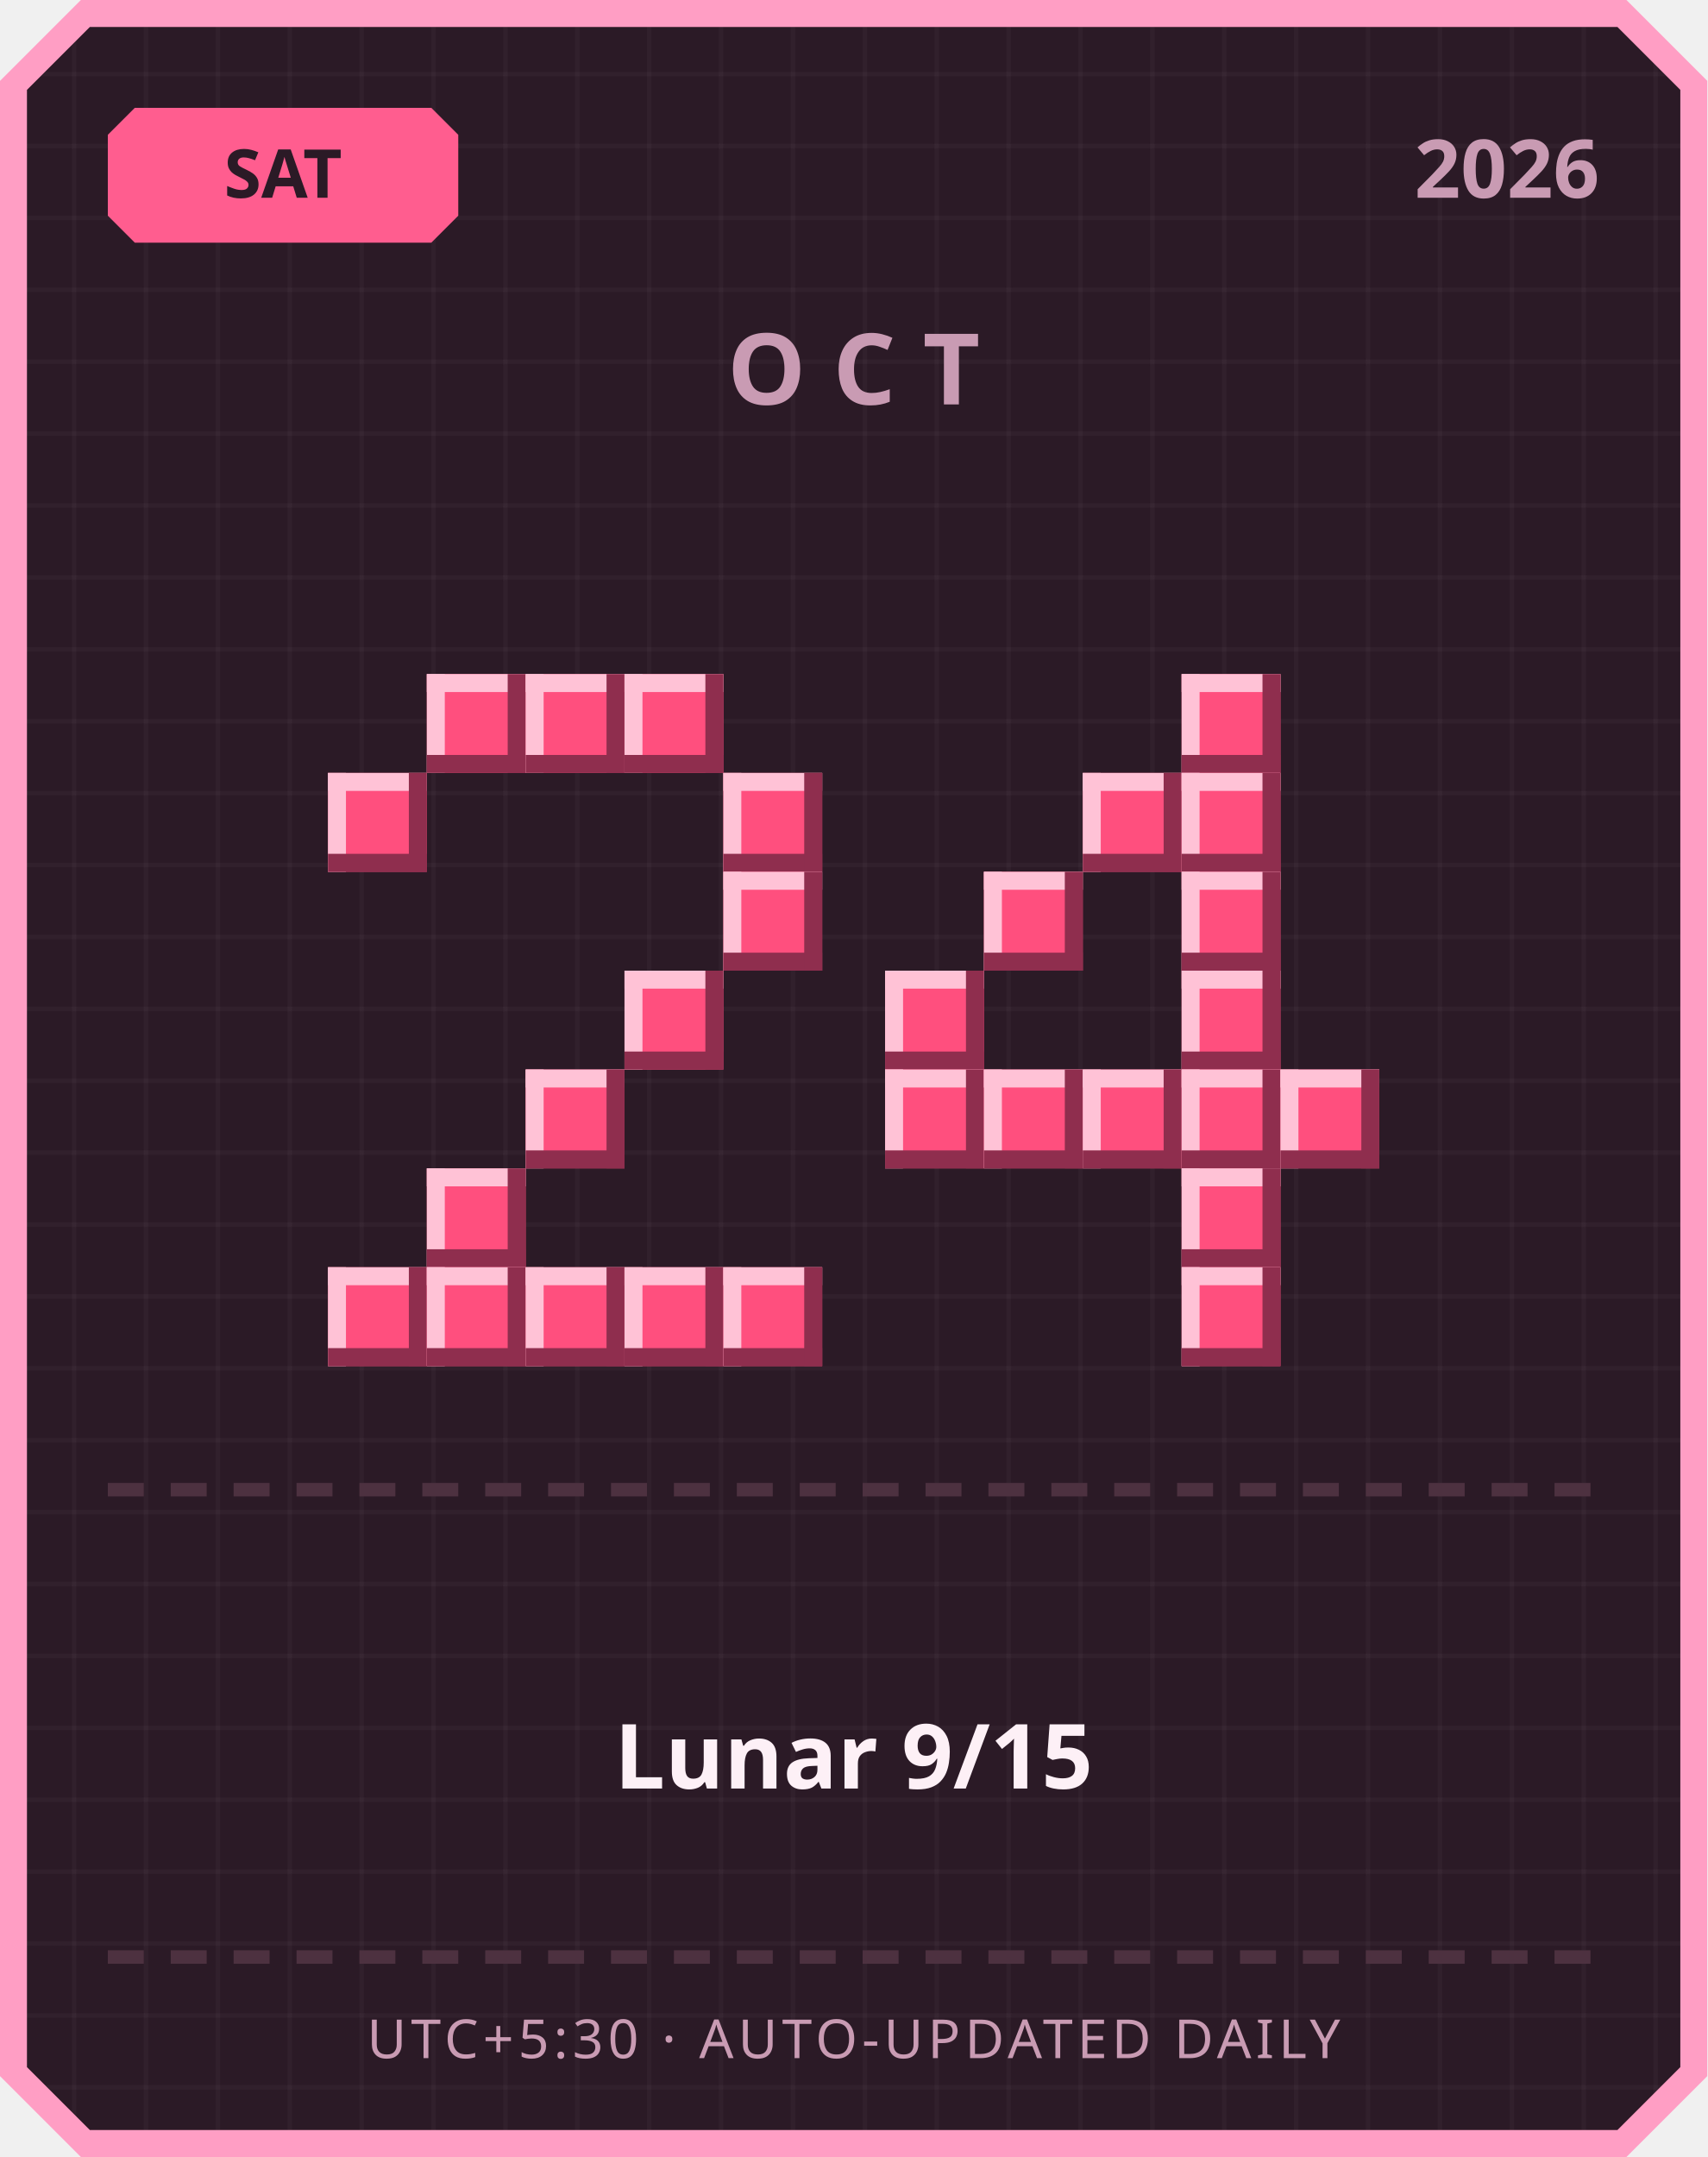
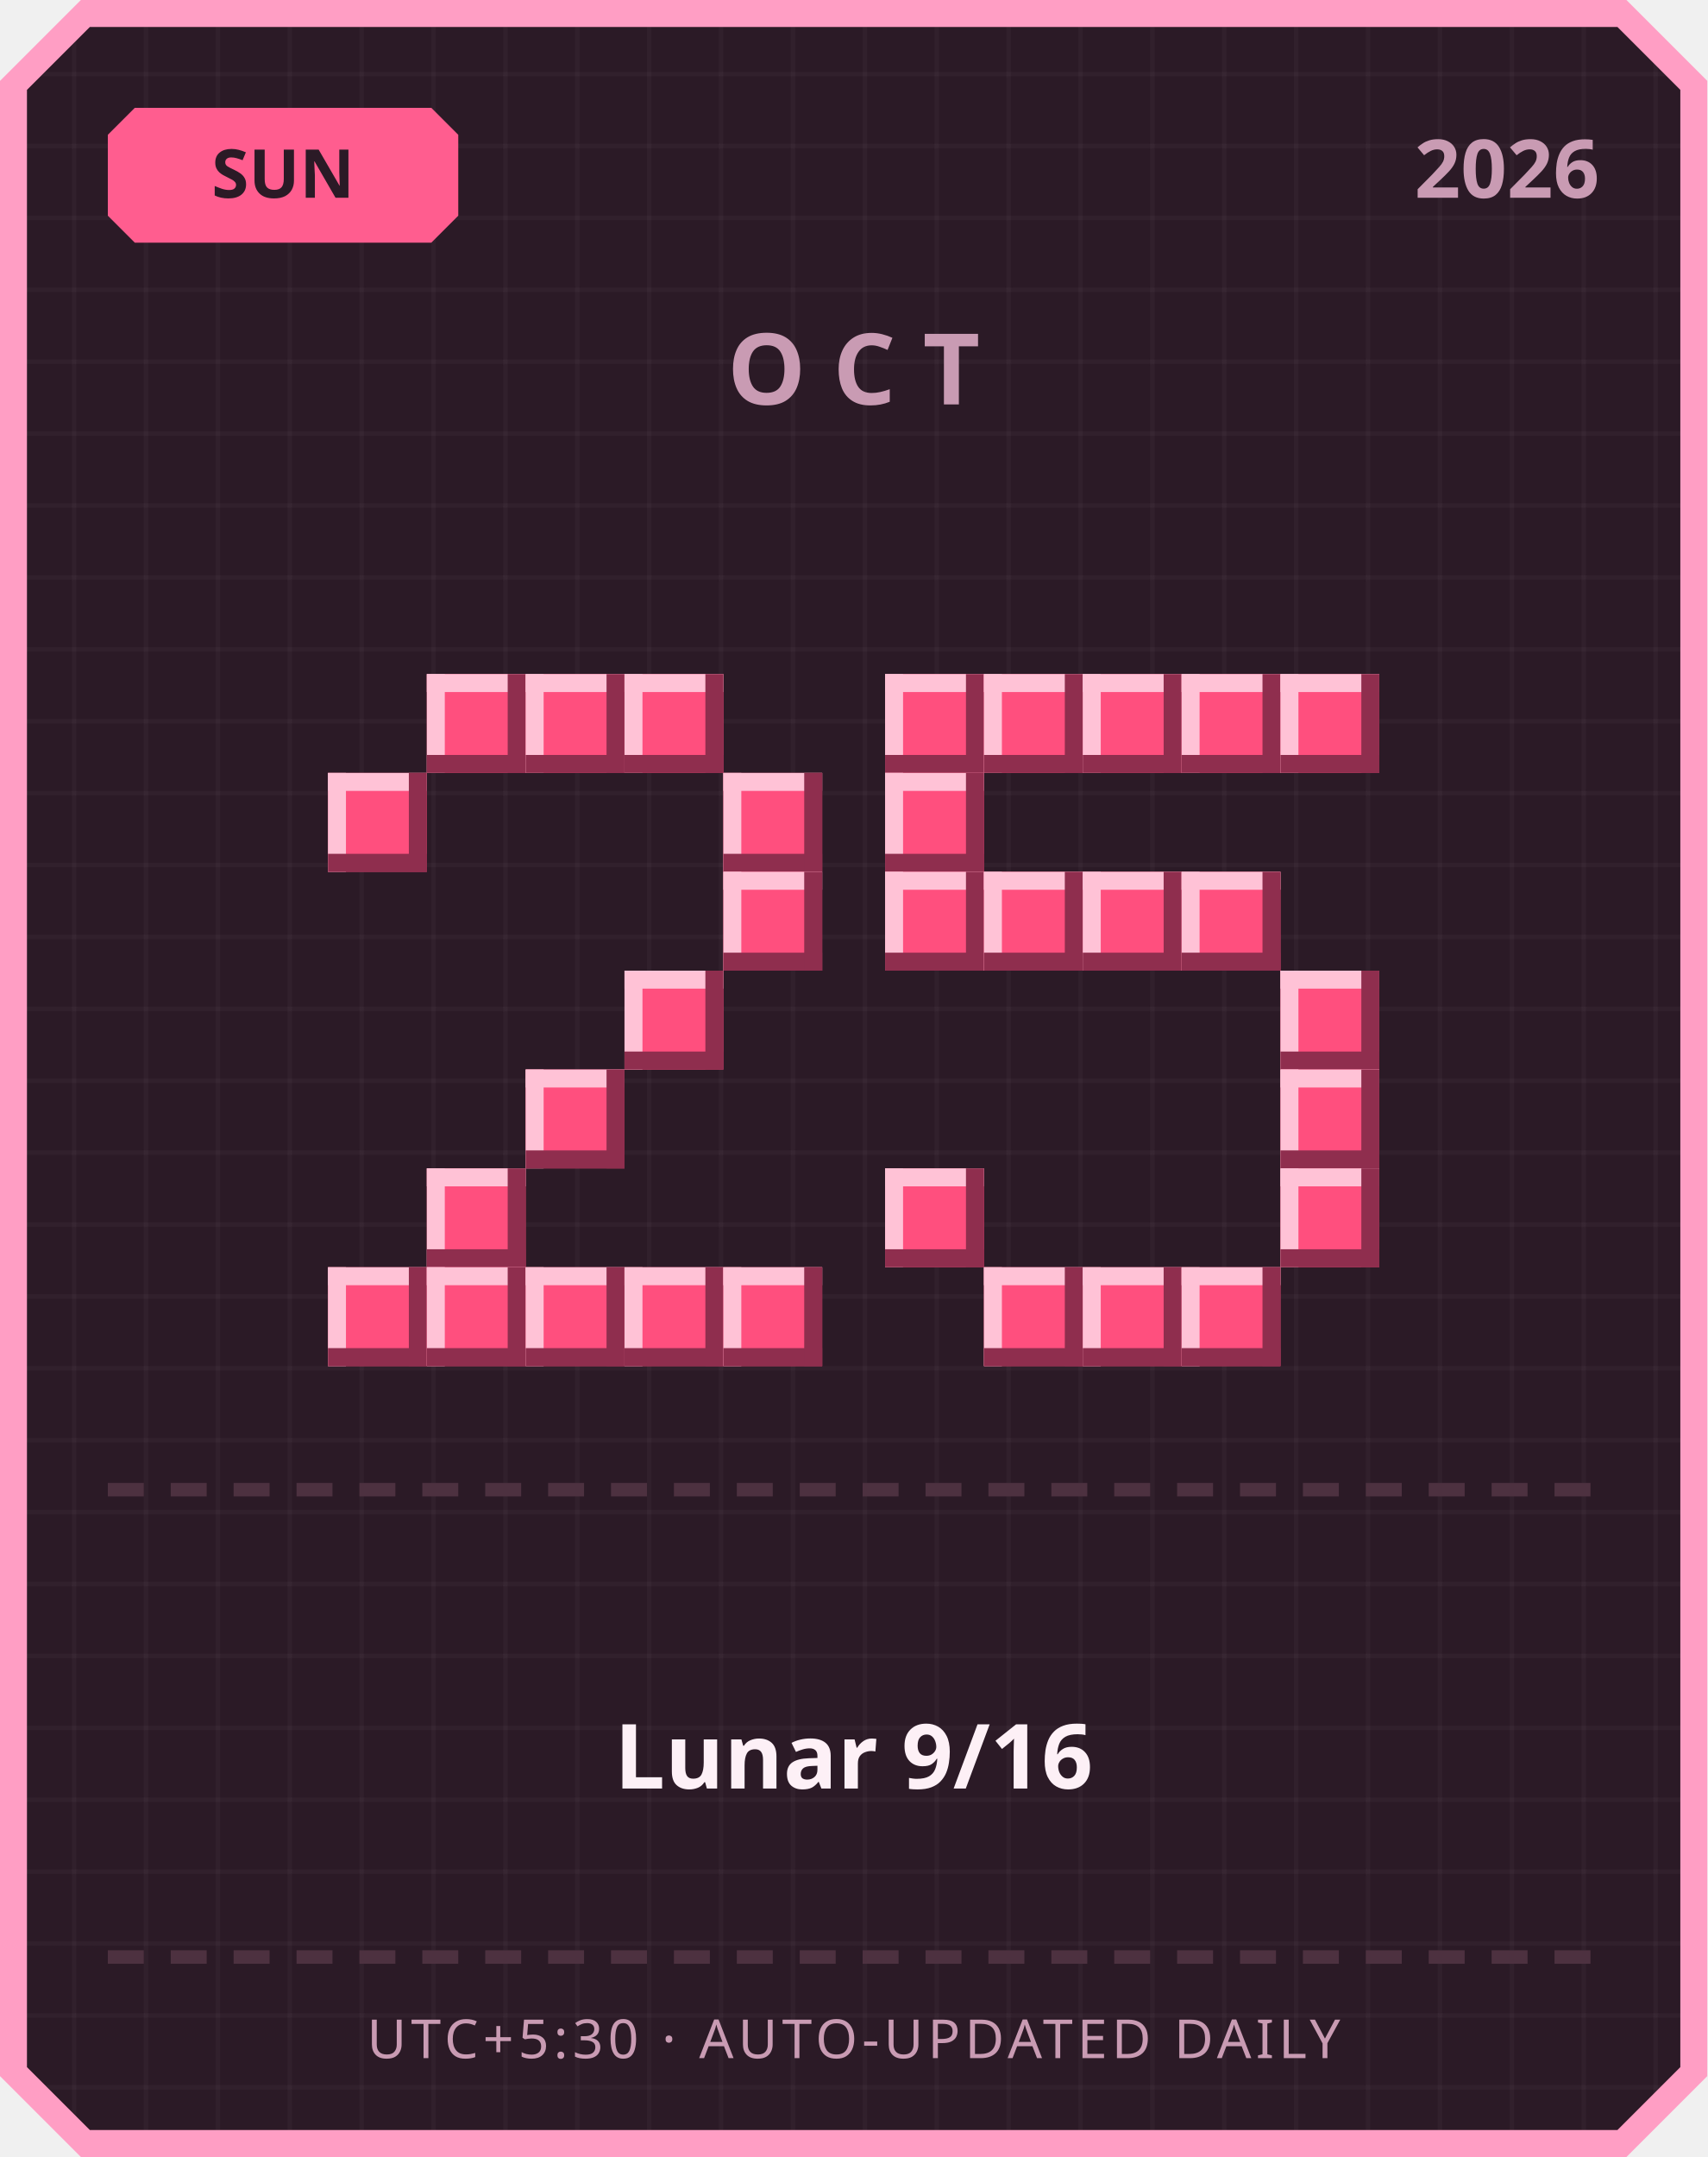
<svg xmlns="http://www.w3.org/2000/svg" width="380" height="480" viewBox="0 0 380 480">
  <defs>
    <pattern id="grid" width="16" height="16" patternUnits="userSpaceOnUse">
      <rect width="16" height="16" fill="#2b1a26" />
      <rect width="1" height="16" fill="#ffffff" opacity="0.03" />
      <rect width="16" height="1" fill="#ffffff" opacity="0.03" />
    </pattern>
  </defs>
  <path d="M 18,0 L 362,0 L 380,18 L 380,462 L 362,480 L 18,480 L 0,462 L 0,18 Z" fill="#ff9ec4" />
  <path d="M 20,6 L 360,6 L 374,20 L 374,460 L 360,474 L 20,474 L 6,460 L 6,20 Z" fill="url(#grid)" />
  <path d="M 30,24 L 96,24 L 102,30 L 102,48 L 96,54 L 30,54 L 24,48 L 24,30 Z" fill="#ff5d8f" />
-   <text x="63" y="44" text-anchor="middle" font-family="'Segoe UI', sans-serif" font-size="15" font-weight="700" fill="#2b1a26">SAT</text>
+   <text x="63" y="44" text-anchor="middle" font-family="'Segoe UI', sans-serif" font-size="15" font-weight="700" fill="#2b1a26">SUN</text>
  <text x="356" y="44" text-anchor="end" font-family="'Segoe UI', sans-serif" font-size="18" font-weight="700" fill="#c99bb3">2026</text>
  <text x="190" y="90" text-anchor="middle" font-family="'Segoe UI', sans-serif" font-size="22" font-weight="700" letter-spacing="6" fill="#c99bb3">OCT</text>
  <rect x="95" y="150" width="22" height="22" fill="#ff4f7e" />
  <rect x="95" y="150" width="22" height="4" fill="#ffc2d6" />
  <rect x="95" y="150" width="4" height="22" fill="#ffc2d6" />
  <rect x="95" y="168" width="22" height="4" fill="#8f2e4e" />
  <rect x="113" y="150" width="4" height="22" fill="#8f2e4e" />
  <rect x="117" y="150" width="22" height="22" fill="#ff4f7e" />
  <rect x="117" y="150" width="22" height="4" fill="#ffc2d6" />
  <rect x="117" y="150" width="4" height="22" fill="#ffc2d6" />
  <rect x="117" y="168" width="22" height="4" fill="#8f2e4e" />
  <rect x="135" y="150" width="4" height="22" fill="#8f2e4e" />
  <rect x="139" y="150" width="22" height="22" fill="#ff4f7e" />
  <rect x="139" y="150" width="22" height="4" fill="#ffc2d6" />
  <rect x="139" y="150" width="4" height="22" fill="#ffc2d6" />
  <rect x="139" y="168" width="22" height="4" fill="#8f2e4e" />
  <rect x="157" y="150" width="4" height="22" fill="#8f2e4e" />
  <rect x="73" y="172" width="22" height="22" fill="#ff4f7e" />
  <rect x="73" y="172" width="22" height="4" fill="#ffc2d6" />
  <rect x="73" y="172" width="4" height="22" fill="#ffc2d6" />
  <rect x="73" y="190" width="22" height="4" fill="#8f2e4e" />
  <rect x="91" y="172" width="4" height="22" fill="#8f2e4e" />
  <rect x="161" y="172" width="22" height="22" fill="#ff4f7e" />
  <rect x="161" y="172" width="22" height="4" fill="#ffc2d6" />
  <rect x="161" y="172" width="4" height="22" fill="#ffc2d6" />
  <rect x="161" y="190" width="22" height="4" fill="#8f2e4e" />
  <rect x="179" y="172" width="4" height="22" fill="#8f2e4e" />
  <rect x="161" y="194" width="22" height="22" fill="#ff4f7e" />
  <rect x="161" y="194" width="22" height="4" fill="#ffc2d6" />
  <rect x="161" y="194" width="4" height="22" fill="#ffc2d6" />
  <rect x="161" y="212" width="22" height="4" fill="#8f2e4e" />
  <rect x="179" y="194" width="4" height="22" fill="#8f2e4e" />
  <rect x="139" y="216" width="22" height="22" fill="#ff4f7e" />
  <rect x="139" y="216" width="22" height="4" fill="#ffc2d6" />
  <rect x="139" y="216" width="4" height="22" fill="#ffc2d6" />
  <rect x="139" y="234" width="22" height="4" fill="#8f2e4e" />
  <rect x="157" y="216" width="4" height="22" fill="#8f2e4e" />
  <rect x="117" y="238" width="22" height="22" fill="#ff4f7e" />
  <rect x="117" y="238" width="22" height="4" fill="#ffc2d6" />
  <rect x="117" y="238" width="4" height="22" fill="#ffc2d6" />
  <rect x="117" y="256" width="22" height="4" fill="#8f2e4e" />
  <rect x="135" y="238" width="4" height="22" fill="#8f2e4e" />
  <rect x="95" y="260" width="22" height="22" fill="#ff4f7e" />
  <rect x="95" y="260" width="22" height="4" fill="#ffc2d6" />
  <rect x="95" y="260" width="4" height="22" fill="#ffc2d6" />
  <rect x="95" y="278" width="22" height="4" fill="#8f2e4e" />
  <rect x="113" y="260" width="4" height="22" fill="#8f2e4e" />
  <rect x="73" y="282" width="22" height="22" fill="#ff4f7e" />
  <rect x="73" y="282" width="22" height="4" fill="#ffc2d6" />
  <rect x="73" y="282" width="4" height="22" fill="#ffc2d6" />
  <rect x="73" y="300" width="22" height="4" fill="#8f2e4e" />
  <rect x="91" y="282" width="4" height="22" fill="#8f2e4e" />
  <rect x="95" y="282" width="22" height="22" fill="#ff4f7e" />
  <rect x="95" y="282" width="22" height="4" fill="#ffc2d6" />
  <rect x="95" y="282" width="4" height="22" fill="#ffc2d6" />
  <rect x="95" y="300" width="22" height="4" fill="#8f2e4e" />
  <rect x="113" y="282" width="4" height="22" fill="#8f2e4e" />
  <rect x="117" y="282" width="22" height="22" fill="#ff4f7e" />
  <rect x="117" y="282" width="22" height="4" fill="#ffc2d6" />
  <rect x="117" y="282" width="4" height="22" fill="#ffc2d6" />
  <rect x="117" y="300" width="22" height="4" fill="#8f2e4e" />
  <rect x="135" y="282" width="4" height="22" fill="#8f2e4e" />
  <rect x="139" y="282" width="22" height="22" fill="#ff4f7e" />
  <rect x="139" y="282" width="22" height="4" fill="#ffc2d6" />
  <rect x="139" y="282" width="4" height="22" fill="#ffc2d6" />
  <rect x="139" y="300" width="22" height="4" fill="#8f2e4e" />
  <rect x="157" y="282" width="4" height="22" fill="#8f2e4e" />
  <rect x="161" y="282" width="22" height="22" fill="#ff4f7e" />
  <rect x="161" y="282" width="22" height="4" fill="#ffc2d6" />
  <rect x="161" y="282" width="4" height="22" fill="#ffc2d6" />
  <rect x="161" y="300" width="22" height="4" fill="#8f2e4e" />
  <rect x="179" y="282" width="4" height="22" fill="#8f2e4e" />
+   <rect x="197" y="150" width="22" height="22" fill="#ff4f7e" />
+   <rect x="197" y="150" width="22" height="4" fill="#ffc2d6" />
+   <rect x="197" y="150" width="4" height="22" fill="#ffc2d6" />
+   <rect x="197" y="168" width="22" height="4" fill="#8f2e4e" />
+   <rect x="215" y="150" width="4" height="22" fill="#8f2e4e" />
+   <rect x="219" y="150" width="22" height="22" fill="#ff4f7e" />
+   <rect x="219" y="150" width="22" height="4" fill="#ffc2d6" />
+   <rect x="219" y="150" width="4" height="22" fill="#ffc2d6" />
+   <rect x="219" y="168" width="22" height="4" fill="#8f2e4e" />
+   <rect x="237" y="150" width="4" height="22" fill="#8f2e4e" />
+   <rect x="241" y="150" width="22" height="22" fill="#ff4f7e" />
+   <rect x="241" y="150" width="22" height="4" fill="#ffc2d6" />
+   <rect x="241" y="150" width="4" height="22" fill="#ffc2d6" />
+   <rect x="241" y="168" width="22" height="4" fill="#8f2e4e" />
+   <rect x="259" y="150" width="4" height="22" fill="#8f2e4e" />
  <rect x="263" y="150" width="22" height="22" fill="#ff4f7e" />
  <rect x="263" y="150" width="22" height="4" fill="#ffc2d6" />
  <rect x="263" y="150" width="4" height="22" fill="#ffc2d6" />
  <rect x="263" y="168" width="22" height="4" fill="#8f2e4e" />
  <rect x="281" y="150" width="4" height="22" fill="#8f2e4e" />
-   <rect x="241" y="172" width="22" height="22" fill="#ff4f7e" />
-   <rect x="241" y="172" width="22" height="4" fill="#ffc2d6" />
-   <rect x="241" y="172" width="4" height="22" fill="#ffc2d6" />
-   <rect x="241" y="190" width="22" height="4" fill="#8f2e4e" />
-   <rect x="259" y="172" width="4" height="22" fill="#8f2e4e" />
-   <rect x="263" y="172" width="22" height="22" fill="#ff4f7e" />
-   <rect x="263" y="172" width="22" height="4" fill="#ffc2d6" />
-   <rect x="263" y="172" width="4" height="22" fill="#ffc2d6" />
-   <rect x="263" y="190" width="22" height="4" fill="#8f2e4e" />
-   <rect x="281" y="172" width="4" height="22" fill="#8f2e4e" />
+   <rect x="285" y="150" width="22" height="22" fill="#ff4f7e" />
+   <rect x="285" y="150" width="22" height="4" fill="#ffc2d6" />
+   <rect x="285" y="150" width="4" height="22" fill="#ffc2d6" />
+   <rect x="285" y="168" width="22" height="4" fill="#8f2e4e" />
+   <rect x="303" y="150" width="4" height="22" fill="#8f2e4e" />
+   <rect x="197" y="172" width="22" height="22" fill="#ff4f7e" />
+   <rect x="197" y="172" width="22" height="4" fill="#ffc2d6" />
+   <rect x="197" y="172" width="4" height="22" fill="#ffc2d6" />
+   <rect x="197" y="190" width="22" height="4" fill="#8f2e4e" />
+   <rect x="215" y="172" width="4" height="22" fill="#8f2e4e" />
+   <rect x="197" y="194" width="22" height="22" fill="#ff4f7e" />
+   <rect x="197" y="194" width="22" height="4" fill="#ffc2d6" />
+   <rect x="197" y="194" width="4" height="22" fill="#ffc2d6" />
+   <rect x="197" y="212" width="22" height="4" fill="#8f2e4e" />
+   <rect x="215" y="194" width="4" height="22" fill="#8f2e4e" />
  <rect x="219" y="194" width="22" height="22" fill="#ff4f7e" />
  <rect x="219" y="194" width="22" height="4" fill="#ffc2d6" />
  <rect x="219" y="194" width="4" height="22" fill="#ffc2d6" />
  <rect x="219" y="212" width="22" height="4" fill="#8f2e4e" />
  <rect x="237" y="194" width="4" height="22" fill="#8f2e4e" />
+   <rect x="241" y="194" width="22" height="22" fill="#ff4f7e" />
+   <rect x="241" y="194" width="22" height="4" fill="#ffc2d6" />
+   <rect x="241" y="194" width="4" height="22" fill="#ffc2d6" />
+   <rect x="241" y="212" width="22" height="4" fill="#8f2e4e" />
+   <rect x="259" y="194" width="4" height="22" fill="#8f2e4e" />
  <rect x="263" y="194" width="22" height="22" fill="#ff4f7e" />
  <rect x="263" y="194" width="22" height="4" fill="#ffc2d6" />
  <rect x="263" y="194" width="4" height="22" fill="#ffc2d6" />
  <rect x="263" y="212" width="22" height="4" fill="#8f2e4e" />
  <rect x="281" y="194" width="4" height="22" fill="#8f2e4e" />
-   <rect x="197" y="216" width="22" height="22" fill="#ff4f7e" />
-   <rect x="197" y="216" width="22" height="4" fill="#ffc2d6" />
-   <rect x="197" y="216" width="4" height="22" fill="#ffc2d6" />
-   <rect x="197" y="234" width="22" height="4" fill="#8f2e4e" />
-   <rect x="215" y="216" width="4" height="22" fill="#8f2e4e" />
-   <rect x="263" y="216" width="22" height="22" fill="#ff4f7e" />
-   <rect x="263" y="216" width="22" height="4" fill="#ffc2d6" />
-   <rect x="263" y="216" width="4" height="22" fill="#ffc2d6" />
-   <rect x="263" y="234" width="22" height="4" fill="#8f2e4e" />
-   <rect x="281" y="216" width="4" height="22" fill="#8f2e4e" />
-   <rect x="197" y="238" width="22" height="22" fill="#ff4f7e" />
-   <rect x="197" y="238" width="22" height="4" fill="#ffc2d6" />
-   <rect x="197" y="238" width="4" height="22" fill="#ffc2d6" />
-   <rect x="197" y="256" width="22" height="4" fill="#8f2e4e" />
-   <rect x="215" y="238" width="4" height="22" fill="#8f2e4e" />
-   <rect x="219" y="238" width="22" height="22" fill="#ff4f7e" />
-   <rect x="219" y="238" width="22" height="4" fill="#ffc2d6" />
-   <rect x="219" y="238" width="4" height="22" fill="#ffc2d6" />
-   <rect x="219" y="256" width="22" height="4" fill="#8f2e4e" />
-   <rect x="237" y="238" width="4" height="22" fill="#8f2e4e" />
-   <rect x="241" y="238" width="22" height="22" fill="#ff4f7e" />
-   <rect x="241" y="238" width="22" height="4" fill="#ffc2d6" />
-   <rect x="241" y="238" width="4" height="22" fill="#ffc2d6" />
-   <rect x="241" y="256" width="22" height="4" fill="#8f2e4e" />
-   <rect x="259" y="238" width="4" height="22" fill="#8f2e4e" />
-   <rect x="263" y="238" width="22" height="22" fill="#ff4f7e" />
-   <rect x="263" y="238" width="22" height="4" fill="#ffc2d6" />
-   <rect x="263" y="238" width="4" height="22" fill="#ffc2d6" />
-   <rect x="263" y="256" width="22" height="4" fill="#8f2e4e" />
-   <rect x="281" y="238" width="4" height="22" fill="#8f2e4e" />
+   <rect x="285" y="216" width="22" height="22" fill="#ff4f7e" />
+   <rect x="285" y="216" width="22" height="4" fill="#ffc2d6" />
+   <rect x="285" y="216" width="4" height="22" fill="#ffc2d6" />
+   <rect x="285" y="234" width="22" height="4" fill="#8f2e4e" />
+   <rect x="303" y="216" width="4" height="22" fill="#8f2e4e" />
  <rect x="285" y="238" width="22" height="22" fill="#ff4f7e" />
  <rect x="285" y="238" width="22" height="4" fill="#ffc2d6" />
  <rect x="285" y="238" width="4" height="22" fill="#ffc2d6" />
  <rect x="285" y="256" width="22" height="4" fill="#8f2e4e" />
  <rect x="303" y="238" width="4" height="22" fill="#8f2e4e" />
-   <rect x="263" y="260" width="22" height="22" fill="#ff4f7e" />
-   <rect x="263" y="260" width="22" height="4" fill="#ffc2d6" />
-   <rect x="263" y="260" width="4" height="22" fill="#ffc2d6" />
-   <rect x="263" y="278" width="22" height="4" fill="#8f2e4e" />
-   <rect x="281" y="260" width="4" height="22" fill="#8f2e4e" />
+   <rect x="197" y="260" width="22" height="22" fill="#ff4f7e" />
+   <rect x="197" y="260" width="22" height="4" fill="#ffc2d6" />
+   <rect x="197" y="260" width="4" height="22" fill="#ffc2d6" />
+   <rect x="197" y="278" width="22" height="4" fill="#8f2e4e" />
+   <rect x="215" y="260" width="4" height="22" fill="#8f2e4e" />
+   <rect x="285" y="260" width="22" height="22" fill="#ff4f7e" />
+   <rect x="285" y="260" width="22" height="4" fill="#ffc2d6" />
+   <rect x="285" y="260" width="4" height="22" fill="#ffc2d6" />
+   <rect x="285" y="278" width="22" height="4" fill="#8f2e4e" />
+   <rect x="303" y="260" width="4" height="22" fill="#8f2e4e" />
+   <rect x="219" y="282" width="22" height="22" fill="#ff4f7e" />
+   <rect x="219" y="282" width="22" height="4" fill="#ffc2d6" />
+   <rect x="219" y="282" width="4" height="22" fill="#ffc2d6" />
+   <rect x="219" y="300" width="22" height="4" fill="#8f2e4e" />
+   <rect x="237" y="282" width="4" height="22" fill="#8f2e4e" />
+   <rect x="241" y="282" width="22" height="22" fill="#ff4f7e" />
+   <rect x="241" y="282" width="22" height="4" fill="#ffc2d6" />
+   <rect x="241" y="282" width="4" height="22" fill="#ffc2d6" />
+   <rect x="241" y="300" width="22" height="4" fill="#8f2e4e" />
+   <rect x="259" y="282" width="4" height="22" fill="#8f2e4e" />
  <rect x="263" y="282" width="22" height="22" fill="#ff4f7e" />
  <rect x="263" y="282" width="22" height="4" fill="#ffc2d6" />
  <rect x="263" y="282" width="4" height="22" fill="#ffc2d6" />
  <rect x="263" y="300" width="22" height="4" fill="#8f2e4e" />
  <rect x="281" y="282" width="4" height="22" fill="#8f2e4e" />
  <rect x="24" y="330" width="8" height="3" fill="#4d3140" />
  <rect x="38" y="330" width="8" height="3" fill="#4d3140" />
  <rect x="52" y="330" width="8" height="3" fill="#4d3140" />
  <rect x="66" y="330" width="8" height="3" fill="#4d3140" />
  <rect x="80" y="330" width="8" height="3" fill="#4d3140" />
  <rect x="94" y="330" width="8" height="3" fill="#4d3140" />
  <rect x="108" y="330" width="8" height="3" fill="#4d3140" />
  <rect x="122" y="330" width="8" height="3" fill="#4d3140" />
  <rect x="136" y="330" width="8" height="3" fill="#4d3140" />
  <rect x="150" y="330" width="8" height="3" fill="#4d3140" />
  <rect x="164" y="330" width="8" height="3" fill="#4d3140" />
  <rect x="178" y="330" width="8" height="3" fill="#4d3140" />
  <rect x="192" y="330" width="8" height="3" fill="#4d3140" />
  <rect x="206" y="330" width="8" height="3" fill="#4d3140" />
  <rect x="220" y="330" width="8" height="3" fill="#4d3140" />
  <rect x="234" y="330" width="8" height="3" fill="#4d3140" />
  <rect x="248" y="330" width="8" height="3" fill="#4d3140" />
  <rect x="262" y="330" width="8" height="3" fill="#4d3140" />
  <rect x="276" y="330" width="8" height="3" fill="#4d3140" />
  <rect x="290" y="330" width="8" height="3" fill="#4d3140" />
  <rect x="304" y="330" width="8" height="3" fill="#4d3140" />
  <rect x="318" y="330" width="8" height="3" fill="#4d3140" />
  <rect x="332" y="330" width="8" height="3" fill="#4d3140" />
  <rect x="346" y="330" width="8" height="3" fill="#4d3140" />
-   <text x="190" y="398" text-anchor="middle" font-family="'Segoe UI', 'Microsoft JhengHei', sans-serif" font-size="20" font-weight="700" fill="#fdf0f6">Lunar 9/15</text>
+   <text x="190" y="398" text-anchor="middle" font-family="'Segoe UI', 'Microsoft JhengHei', sans-serif" font-size="20" font-weight="700" fill="#fdf0f6">Lunar 9/16</text>
  <rect x="24" y="434" width="8" height="3" fill="#4d3140" />
  <rect x="38" y="434" width="8" height="3" fill="#4d3140" />
  <rect x="52" y="434" width="8" height="3" fill="#4d3140" />
  <rect x="66" y="434" width="8" height="3" fill="#4d3140" />
  <rect x="80" y="434" width="8" height="3" fill="#4d3140" />
  <rect x="94" y="434" width="8" height="3" fill="#4d3140" />
  <rect x="108" y="434" width="8" height="3" fill="#4d3140" />
  <rect x="122" y="434" width="8" height="3" fill="#4d3140" />
  <rect x="136" y="434" width="8" height="3" fill="#4d3140" />
  <rect x="150" y="434" width="8" height="3" fill="#4d3140" />
  <rect x="164" y="434" width="8" height="3" fill="#4d3140" />
  <rect x="178" y="434" width="8" height="3" fill="#4d3140" />
  <rect x="192" y="434" width="8" height="3" fill="#4d3140" />
  <rect x="206" y="434" width="8" height="3" fill="#4d3140" />
  <rect x="220" y="434" width="8" height="3" fill="#4d3140" />
  <rect x="234" y="434" width="8" height="3" fill="#4d3140" />
  <rect x="248" y="434" width="8" height="3" fill="#4d3140" />
  <rect x="262" y="434" width="8" height="3" fill="#4d3140" />
  <rect x="276" y="434" width="8" height="3" fill="#4d3140" />
  <rect x="290" y="434" width="8" height="3" fill="#4d3140" />
  <rect x="304" y="434" width="8" height="3" fill="#4d3140" />
  <rect x="318" y="434" width="8" height="3" fill="#4d3140" />
  <rect x="332" y="434" width="8" height="3" fill="#4d3140" />
  <rect x="346" y="434" width="8" height="3" fill="#4d3140" />
  <text x="190" y="458" text-anchor="middle" font-family="'Segoe UI', sans-serif" font-size="12" letter-spacing="1" fill="#c99bb3">UTC+5:30 · AUTO-UPDATED DAILY</text>
</svg>
